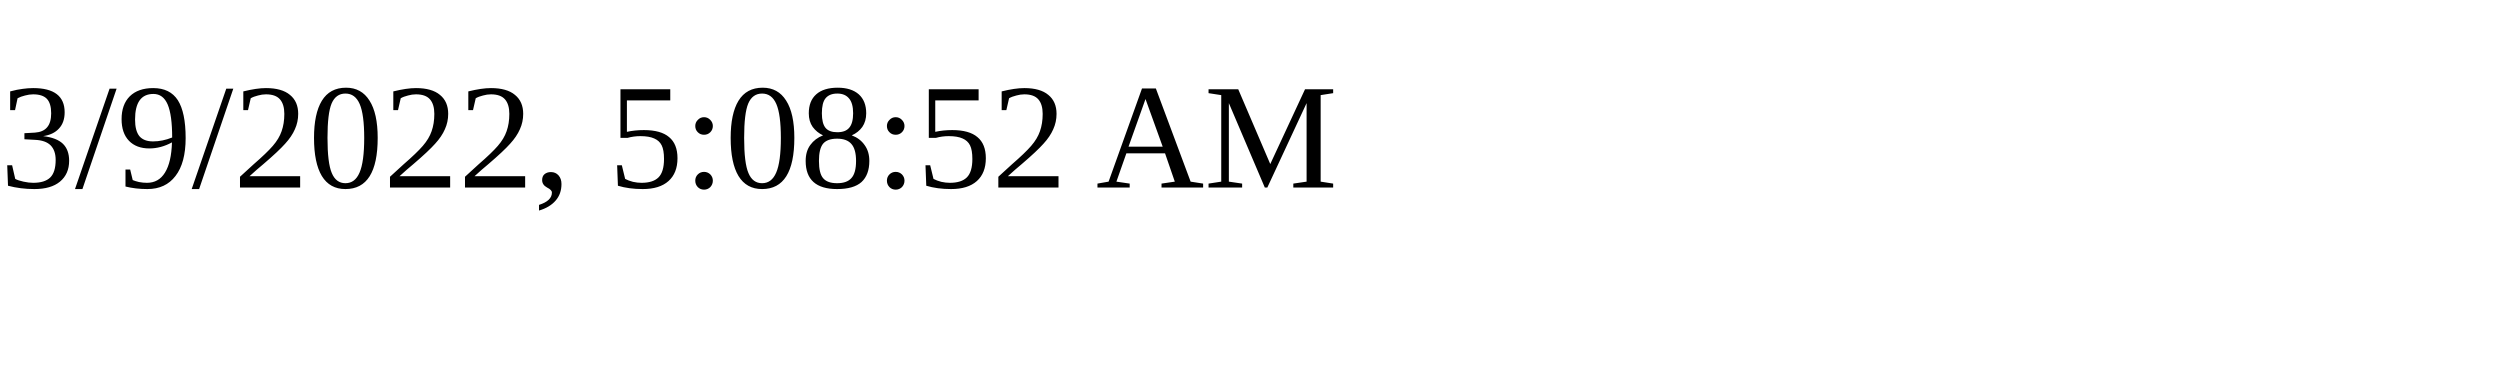
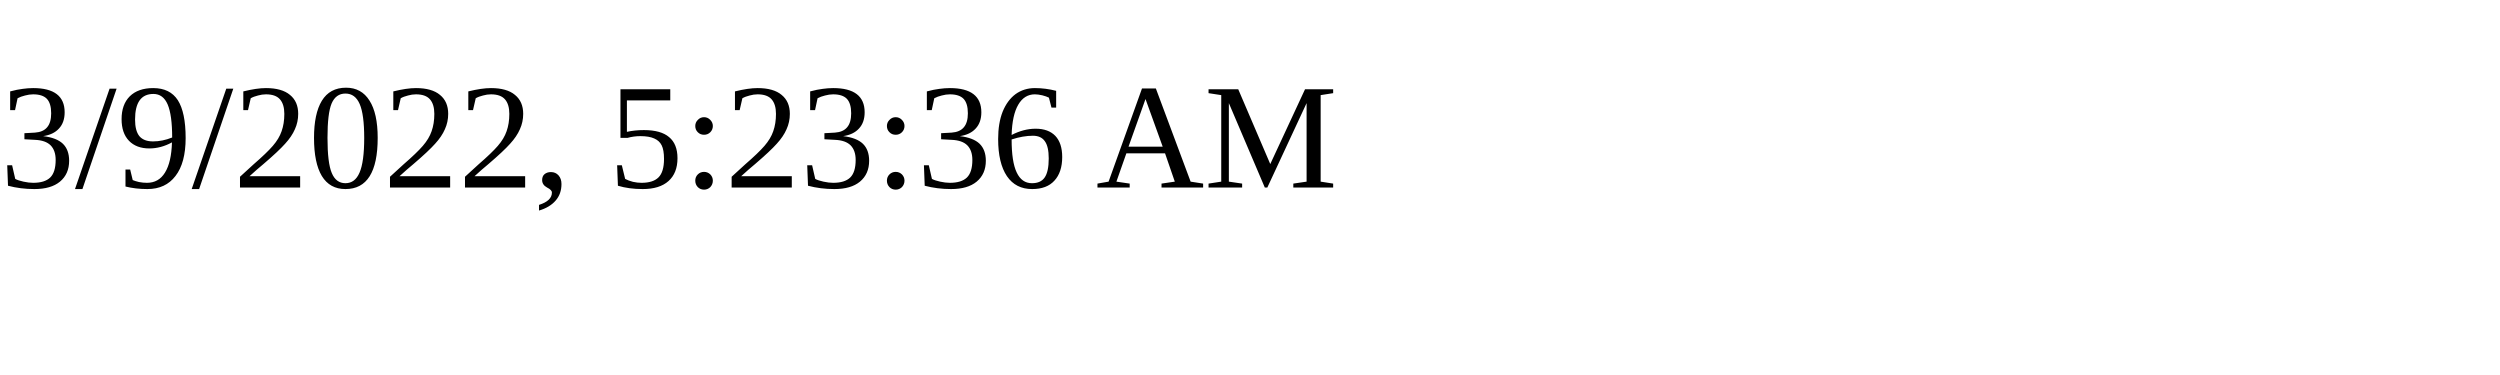
<svg xmlns="http://www.w3.org/2000/svg" height="30" width="200">
-   <text x="0" y="15">3/9/2022, 5:08:52 AM</text>
+   <text x="0" y="15">3/9/2022, 5:23:36 AM</text>
</svg>
